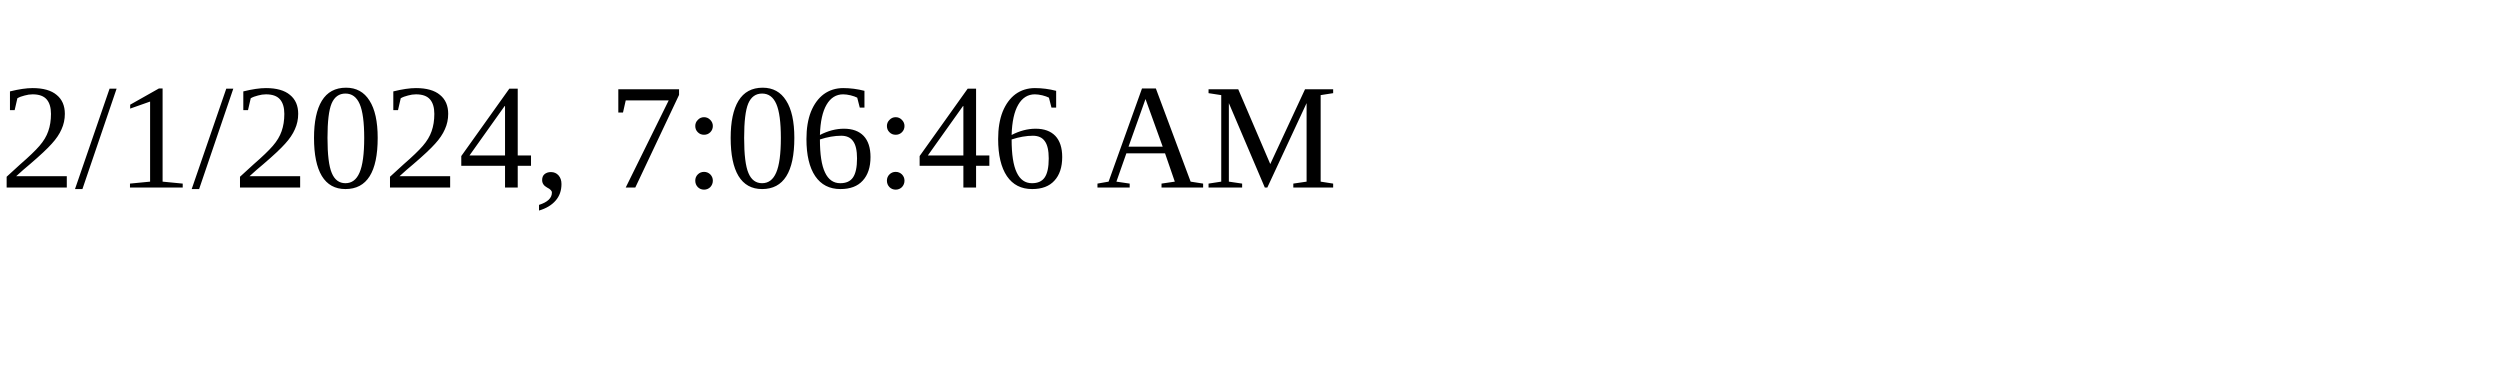
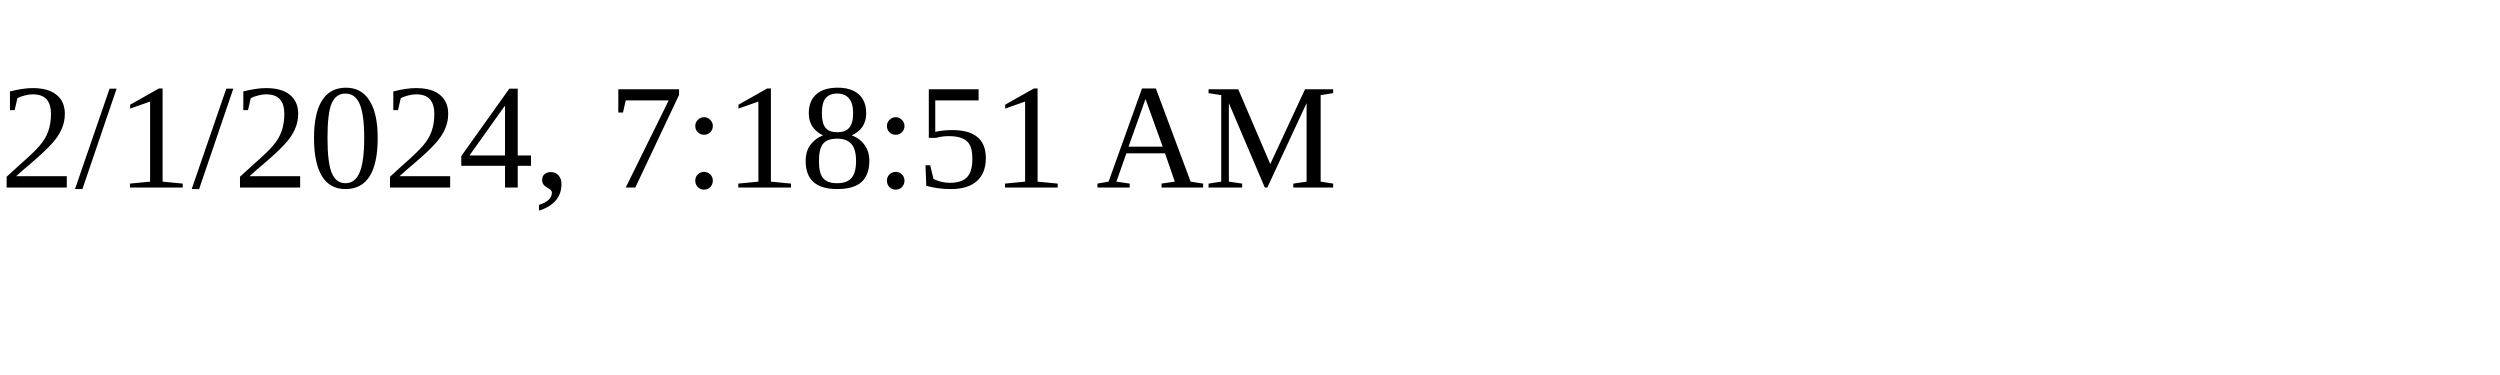
<svg xmlns="http://www.w3.org/2000/svg" height="30" width="200">
-   <text x="0" y="15">2/1/2024, 7:06:46 AM</text>
+   <text x="0" y="15">2/1/2024, 7:18:51 AM</text>
</svg>
